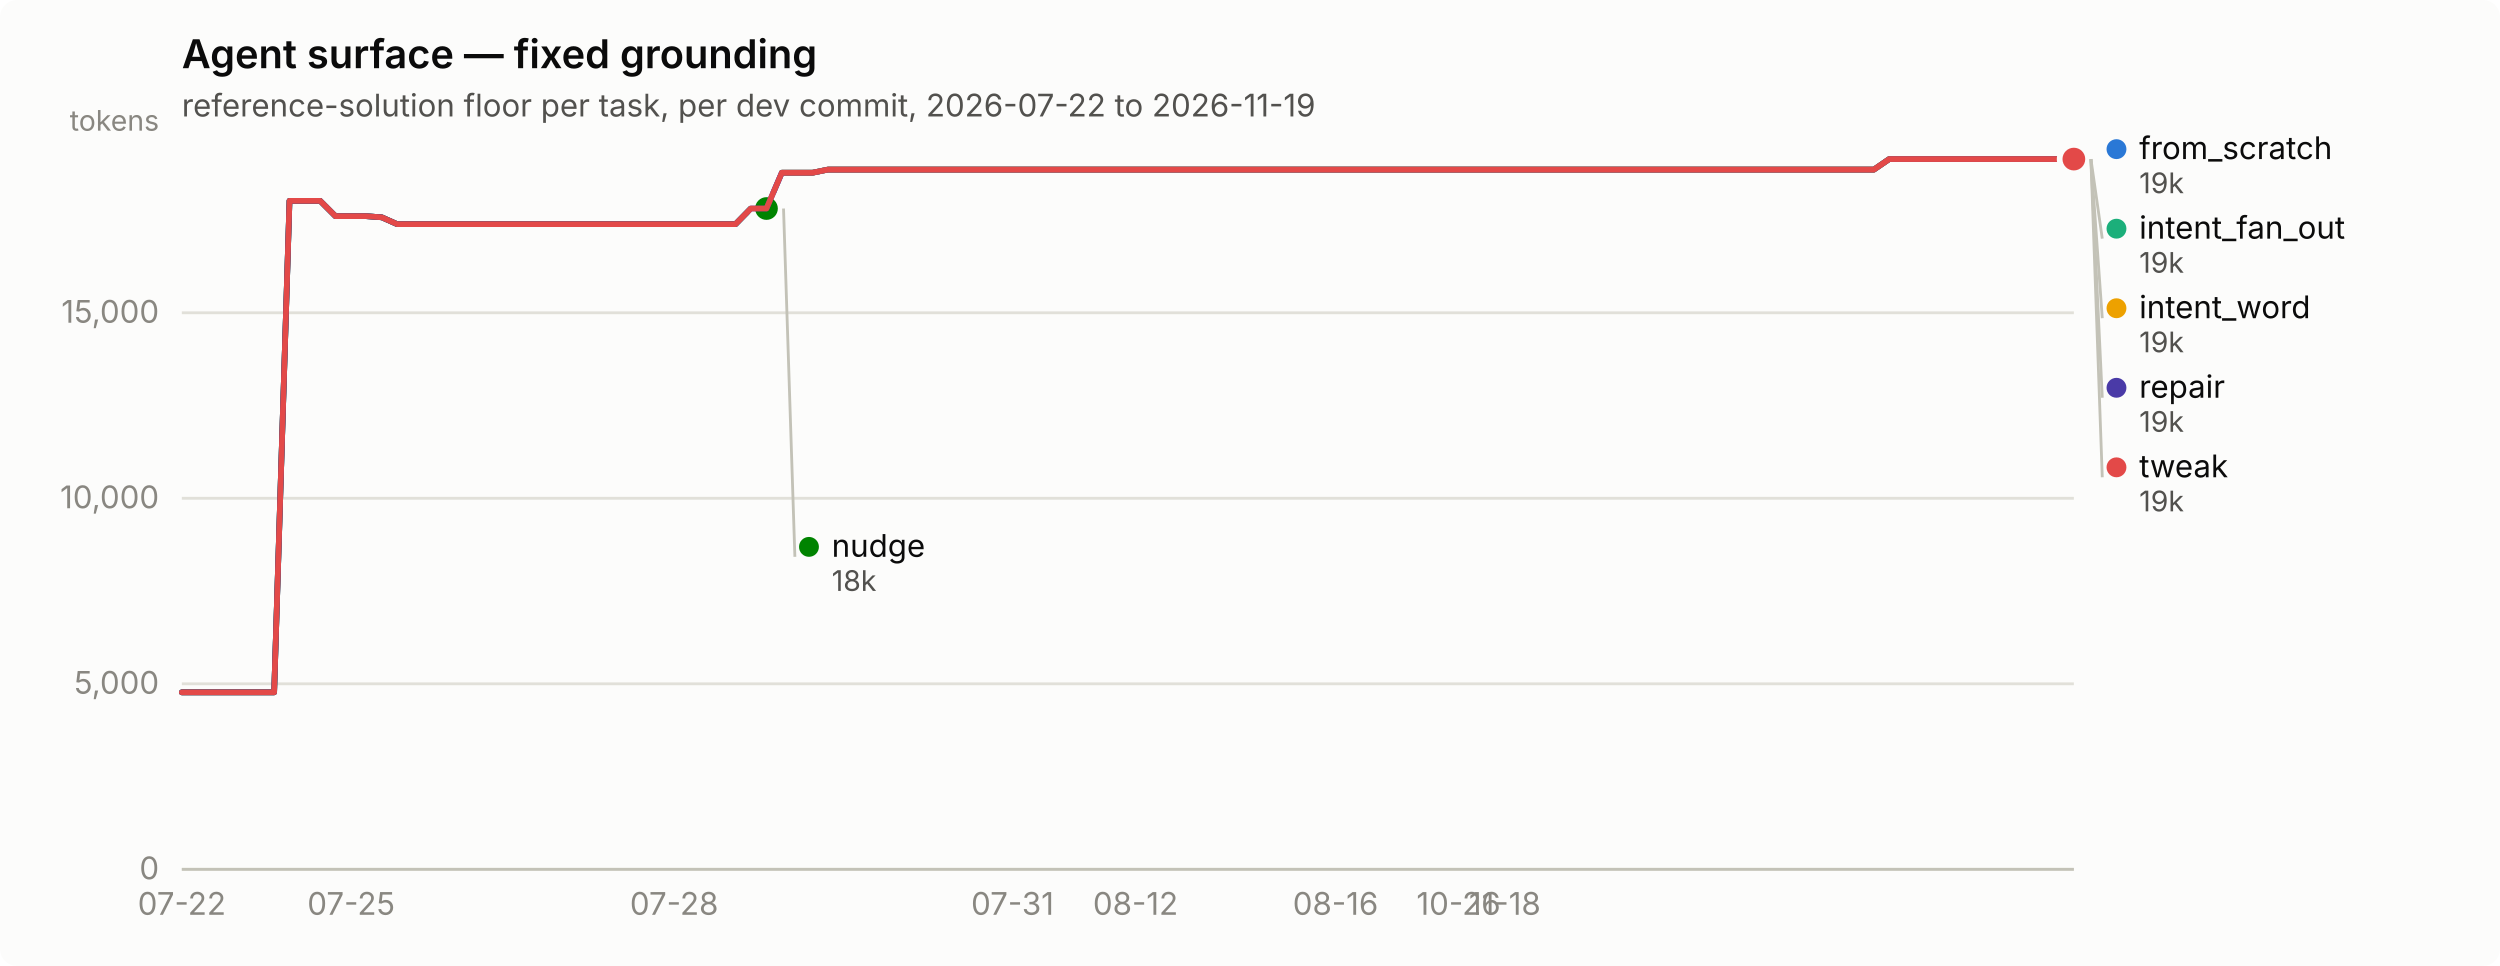
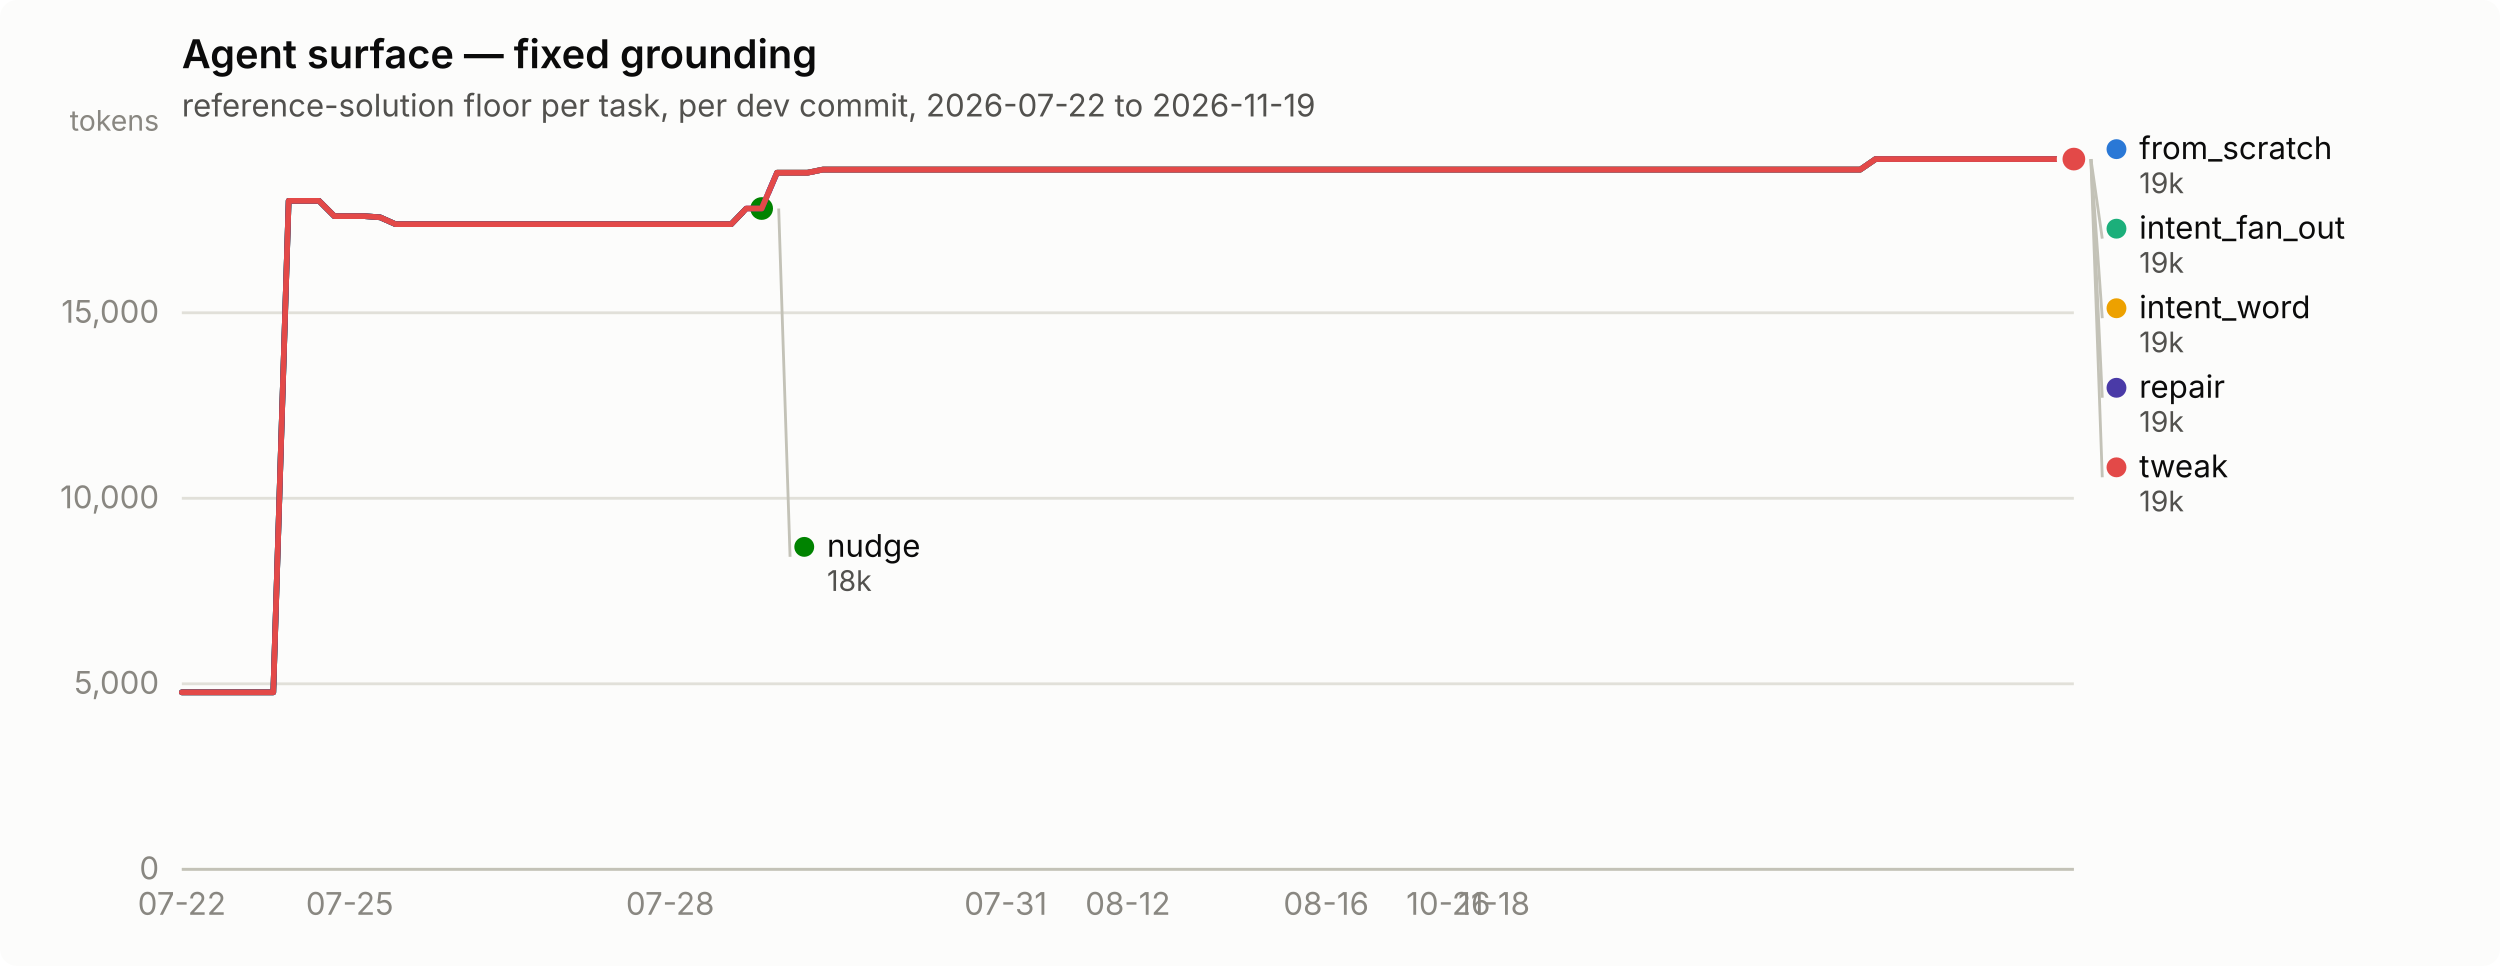
<svg xmlns="http://www.w3.org/2000/svg" width="880" height="340" viewBox="0 0 880 340" role="img" aria-label="Agent surface — fixed grounding">
  <rect width="880" height="340" rx="6" fill="#fcfcfb" />
  <text x="64" y="24" font-family="system-ui, -apple-system, &quot;Segoe UI&quot;, sans-serif" font-size="14" font-weight="600" fill="#0b0b0b">Agent surface — fixed grounding</text>
  <text x="64" y="41" font-family="system-ui, -apple-system, &quot;Segoe UI&quot;, sans-serif" font-size="11" fill="#52514e">reference-solution floor per task, per dev commit, 2026-07-22 to 2026-11-19</text>
  <line x1="64" y1="306.0" x2="730" y2="306.0" stroke="#e1e0d9" stroke-width="1" />
  <text x="56" y="309.5" text-anchor="end" font-family="system-ui, -apple-system, &quot;Segoe UI&quot;, sans-serif" font-size="11" style="font-variant-numeric: tabular-nums" fill="#898781">0</text>
  <line x1="64" y1="240.7" x2="730" y2="240.7" stroke="#e1e0d9" stroke-width="1" />
  <text x="56" y="244.2" text-anchor="end" font-family="system-ui, -apple-system, &quot;Segoe UI&quot;, sans-serif" font-size="11" style="font-variant-numeric: tabular-nums" fill="#898781">5,000</text>
  <line x1="64" y1="175.4" x2="730" y2="175.4" stroke="#e1e0d9" stroke-width="1" />
  <text x="56" y="178.9" text-anchor="end" font-family="system-ui, -apple-system, &quot;Segoe UI&quot;, sans-serif" font-size="11" style="font-variant-numeric: tabular-nums" fill="#898781">10,000</text>
  <line x1="64" y1="110.1" x2="730" y2="110.1" stroke="#e1e0d9" stroke-width="1" />
  <text x="56" y="113.6" text-anchor="end" font-family="system-ui, -apple-system, &quot;Segoe UI&quot;, sans-serif" font-size="11" style="font-variant-numeric: tabular-nums" fill="#898781">15,000</text>
  <text x="56" y="46" text-anchor="end" font-family="system-ui, -apple-system, &quot;Segoe UI&quot;, sans-serif" font-size="10" fill="#898781">tokens</text>
  <line x1="64" y1="306" x2="730" y2="306" stroke="#c3c2b7" stroke-width="1" />
  <text x="64.0" y="322" text-anchor="middle" font-family="system-ui, -apple-system, &quot;Segoe UI&quot;, sans-serif" font-size="11" style="font-variant-numeric: tabular-nums" fill="#898781">07-22</text>
-   <text x="123.6" y="322" text-anchor="middle" font-family="system-ui, -apple-system, &quot;Segoe UI&quot;, sans-serif" font-size="11" style="font-variant-numeric: tabular-nums" fill="#898781">07-25</text>
-   <text x="237.3" y="322" text-anchor="middle" font-family="system-ui, -apple-system, &quot;Segoe UI&quot;, sans-serif" font-size="11" style="font-variant-numeric: tabular-nums" fill="#898781">07-28</text>
-   <text x="356.4" y="322" text-anchor="middle" font-family="system-ui, -apple-system, &quot;Segoe UI&quot;, sans-serif" font-size="11" style="font-variant-numeric: tabular-nums" fill="#898781">07-31</text>
-   <text x="399.7" y="322" text-anchor="middle" font-family="system-ui, -apple-system, &quot;Segoe UI&quot;, sans-serif" font-size="11" style="font-variant-numeric: tabular-nums" fill="#898781">08-12</text>
-   <text x="470.1" y="322" text-anchor="middle" font-family="system-ui, -apple-system, &quot;Segoe UI&quot;, sans-serif" font-size="11" style="font-variant-numeric: tabular-nums" fill="#898781">08-16</text>
-   <text x="513.4" y="322" text-anchor="middle" font-family="system-ui, -apple-system, &quot;Segoe UI&quot;, sans-serif" font-size="11" style="font-variant-numeric: tabular-nums" fill="#898781">10-26</text>
-   <text x="529.7" y="322" text-anchor="middle" font-family="system-ui, -apple-system, &quot;Segoe UI&quot;, sans-serif" font-size="11" style="font-variant-numeric: tabular-nums" fill="#898781">11-18</text>
-   <path d="M64.0,243.7 L69.4,243.7 L74.8,243.7 L80.2,243.7 L85.7,243.7 L91.1,243.7 L96.5,243.7 L101.9,70.7 L107.3,70.7 L112.7,70.7 L118.1,76.1 L123.6,76.1 L129.0,76.1 L134.4,76.5 L139.8,78.9 L145.2,78.9 L150.6,78.9 L156.0,78.9 L161.5,78.9 L166.9,78.9 L172.3,78.9 L177.7,78.9 L183.1,78.9 L188.5,78.9 L194.0,78.9 L199.4,78.9 L204.8,78.9 L210.2,78.9 L215.6,78.9 L221.0,78.9 L226.4,78.9 L231.9,78.9 L237.3,78.9 L242.7,78.9 L248.1,78.9 L253.5,78.9 L258.9,78.9 L264.3,73.4 L269.8,73.4 L275.2,60.8 L280.6,60.8 L286.0,60.8 L291.4,59.7 L296.8,59.7 L302.2,59.7 L307.7,59.7 L313.1,59.7 L318.5,59.7 L323.9,59.7 L329.3,59.7 L334.7,59.7 L340.1,59.7 L345.6,59.7 L351.0,59.7 L356.4,59.7 L361.8,59.7 L367.2,59.7 L372.6,59.7 L378.0,59.7 L383.5,59.7 L388.9,59.7 L394.3,59.7 L399.7,59.7 L405.1,59.7 L410.5,59.7 L416.0,59.7 L421.4,59.7 L426.8,59.7 L432.2,59.7 L437.6,59.7 L443.0,59.7 L448.4,59.7 L453.9,59.7 L459.3,59.7 L464.7,59.7 L470.1,59.7 L475.5,59.7 L480.9,59.7 L486.3,59.7 L491.8,59.7 L497.2,59.7 L502.6,59.7 L508.0,59.7 L513.4,59.7 L518.8,59.7 L524.2,59.7 L529.7,59.7 L535.1,59.7 L540.5,59.7 L545.9,59.7 L551.3,59.7 L556.7,59.7 L562.1,59.7 L567.6,59.7 L573.0,59.7 L578.4,59.7 L583.8,59.7 L589.2,59.7 L594.6,59.7 L600.0,59.7 L605.5,59.7 L610.9,59.7 L616.3,59.7 L621.7,59.7 L627.1,59.7 L632.5,59.7 L638.0,59.7 L643.4,59.7 L648.8,59.7 L654.2,59.7 L659.6,59.7 L665.0,56.0 L670.4,56.0 L675.9,56.0 L681.3,56.0 L686.7,56.0 L692.1,56.0 L697.5,56.0 L702.9,56.0 L708.3,56.0 L713.8,56.0 L719.2,56.0 L724.6,56.0 L730.0,56.0" fill="none" stroke="#2a78d6" stroke-width="2" stroke-linejoin="round" stroke-linecap="round" />
+   <text x="123.1" y="322" text-anchor="middle" font-family="system-ui, -apple-system, &quot;Segoe UI&quot;, sans-serif" font-size="11" style="font-variant-numeric: tabular-nums" fill="#898781">07-25</text>
+   <text x="235.9" y="322" text-anchor="middle" font-family="system-ui, -apple-system, &quot;Segoe UI&quot;, sans-serif" font-size="11" style="font-variant-numeric: tabular-nums" fill="#898781">07-28</text>
+   <text x="354.0" y="322" text-anchor="middle" font-family="system-ui, -apple-system, &quot;Segoe UI&quot;, sans-serif" font-size="11" style="font-variant-numeric: tabular-nums" fill="#898781">07-31</text>
+   <text x="397.0" y="322" text-anchor="middle" font-family="system-ui, -apple-system, &quot;Segoe UI&quot;, sans-serif" font-size="11" style="font-variant-numeric: tabular-nums" fill="#898781">08-12</text>
+   <text x="466.8" y="322" text-anchor="middle" font-family="system-ui, -apple-system, &quot;Segoe UI&quot;, sans-serif" font-size="11" style="font-variant-numeric: tabular-nums" fill="#898781">08-16</text>
+   <text x="509.8" y="322" text-anchor="middle" font-family="system-ui, -apple-system, &quot;Segoe UI&quot;, sans-serif" font-size="11" style="font-variant-numeric: tabular-nums" fill="#898781">10-26</text>
+   <text x="525.9" y="322" text-anchor="middle" font-family="system-ui, -apple-system, &quot;Segoe UI&quot;, sans-serif" font-size="11" style="font-variant-numeric: tabular-nums" fill="#898781">11-18</text>
+   <path d="M64.0,243.7 L69.4,243.7 L74.7,243.7 L80.1,243.7 L85.5,243.7 L90.9,243.7 L96.2,243.7 L101.6,70.7 L107.0,70.7 L112.3,70.7 L117.7,76.1 L123.1,76.1 L128.5,76.1 L133.8,76.5 L139.2,78.9 L144.6,78.9 L149.9,78.9 L155.3,78.9 L160.7,78.9 L166.0,78.9 L171.4,78.9 L176.8,78.9 L182.2,78.9 L187.5,78.9 L192.9,78.9 L198.3,78.9 L203.6,78.9 L209.0,78.9 L214.4,78.9 L219.8,78.9 L225.1,78.9 L230.5,78.9 L235.9,78.9 L241.2,78.9 L246.6,78.9 L252.0,78.9 L257.4,78.9 L262.7,73.4 L268.1,73.4 L273.5,60.8 L278.8,60.8 L284.2,60.8 L289.6,59.7 L295.0,59.7 L300.3,59.7 L305.7,59.7 L311.1,59.7 L316.4,59.7 L321.8,59.7 L327.2,59.7 L332.5,59.7 L337.9,59.7 L343.3,59.7 L348.7,59.7 L354.0,59.7 L359.4,59.7 L364.8,59.7 L370.1,59.7 L375.5,59.7 L380.9,59.7 L386.3,59.7 L391.6,59.7 L397.0,59.7 L402.4,59.7 L407.7,59.7 L413.1,59.7 L418.5,59.7 L423.9,59.7 L429.2,59.7 L434.6,59.7 L440.0,59.7 L445.3,59.7 L450.7,59.7 L456.1,59.7 L461.5,59.7 L466.8,59.7 L472.2,59.7 L477.6,59.7 L482.9,59.7 L488.3,59.7 L493.7,59.7 L499.0,59.7 L504.4,59.7 L509.8,59.7 L515.2,59.7 L520.5,59.7 L525.9,59.7 L531.3,59.7 L536.6,59.7 L542.0,59.7 L547.4,59.7 L552.8,59.7 L558.1,59.7 L563.5,59.7 L568.9,59.7 L574.2,59.7 L579.6,59.7 L585.0,59.7 L590.4,59.7 L595.7,59.7 L601.1,59.7 L606.5,59.7 L611.8,59.7 L617.2,59.7 L622.6,59.7 L628.0,59.7 L633.3,59.7 L638.7,59.7 L644.1,59.7 L649.4,59.7 L654.8,59.7 L660.2,56.0 L665.5,56.0 L670.9,56.0 L676.3,56.0 L681.7,56.0 L687.0,56.0 L692.4,56.0 L697.8,56.0 L703.1,56.0 L708.5,56.0 L713.9,56.0 L719.3,56.0 L724.6,56.0 L730.0,56.0" fill="none" stroke="#2a78d6" stroke-width="2" stroke-linejoin="round" stroke-linecap="round" />
  <circle cx="730.0" cy="56.0" r="6" fill="#fcfcfb" />
  <circle cx="730.0" cy="56.0" r="4" fill="#2a78d6" />
-   <path d="M275.2,60.8 L280.6,60.8 L286.0,60.8 L291.4,59.7 L296.8,59.7 L302.2,59.7 L307.7,59.7 L313.1,59.7 L318.5,59.7 L323.9,59.7 L329.3,59.7 L334.7,59.7 L340.1,59.7 L345.6,59.7 L351.0,59.7 L356.4,59.7 L361.8,59.7 L367.2,59.7 L372.6,59.7 L378.0,59.7 L383.5,59.7 L388.9,59.7 L394.3,59.7 L399.7,59.7 L405.1,59.7 L410.5,59.7 L416.0,59.7 L421.4,59.7 L426.8,59.7 L432.2,59.7 L437.6,59.7 L443.0,59.7 L448.4,59.7 L453.9,59.7 L459.3,59.7 L464.7,59.7 L470.1,59.7 L475.5,59.7 L480.9,59.7 L486.3,59.7 L491.8,59.7 L497.2,59.7 L502.6,59.7 L508.0,59.7 L513.4,59.7 L518.8,59.7 L524.2,59.7 L529.7,59.7 L535.1,59.7 L540.5,59.7 L545.9,59.7 L551.3,59.7 L556.7,59.7 L562.1,59.7 L567.6,59.7 L573.0,59.7 L578.4,59.7 L583.8,59.7 L589.2,59.7 L594.6,59.7 L600.0,59.7 L605.5,59.7 L610.9,59.7 L616.3,59.7 L621.7,59.7 L627.1,59.7 L632.5,59.7 L638.0,59.7 L643.4,59.7 L648.8,59.7 L654.2,59.7 L659.6,59.7 L665.0,56.0 L670.4,56.0 L675.9,56.0 L681.3,56.0 L686.7,56.0 L692.1,56.0 L697.5,56.0 L702.9,56.0 L708.3,56.0 L713.8,56.0 L719.2,56.0 L724.6,56.0 L730.0,56.0" fill="none" stroke="#1baf7a" stroke-width="2" stroke-linejoin="round" stroke-linecap="round" />
+   <path d="M273.5,60.8 L278.8,60.8 L284.2,60.8 L289.6,59.7 L295.0,59.7 L300.3,59.7 L305.7,59.7 L311.1,59.7 L316.4,59.7 L321.8,59.7 L327.2,59.7 L332.5,59.7 L337.9,59.7 L343.3,59.7 L348.7,59.7 L354.0,59.7 L359.4,59.7 L364.8,59.7 L370.1,59.7 L375.5,59.7 L380.9,59.7 L386.3,59.7 L391.6,59.7 L397.0,59.7 L402.4,59.7 L407.7,59.7 L413.1,59.7 L418.5,59.7 L423.9,59.7 L429.2,59.7 L434.6,59.7 L440.0,59.7 L445.3,59.7 L450.7,59.7 L456.1,59.7 L461.5,59.7 L466.8,59.7 L472.2,59.7 L477.6,59.7 L482.9,59.7 L488.3,59.7 L493.7,59.7 L499.0,59.7 L504.4,59.7 L509.8,59.7 L515.2,59.7 L520.5,59.7 L525.9,59.7 L531.3,59.7 L536.6,59.7 L542.0,59.7 L547.4,59.7 L552.8,59.7 L558.1,59.7 L563.5,59.7 L568.9,59.7 L574.2,59.7 L579.6,59.7 L585.0,59.7 L590.4,59.7 L595.7,59.7 L601.1,59.7 L606.5,59.7 L611.8,59.7 L617.2,59.7 L622.6,59.7 L628.0,59.7 L633.3,59.7 L638.7,59.7 L644.1,59.7 L649.4,59.7 L654.8,59.7 L660.2,56.0 L665.5,56.0 L670.9,56.0 L676.3,56.0 L681.7,56.0 L687.0,56.0 L692.4,56.0 L697.8,56.0 L703.1,56.0 L708.5,56.0 L713.9,56.0 L719.3,56.0 L724.6,56.0 L730.0,56.0" fill="none" stroke="#1baf7a" stroke-width="2" stroke-linejoin="round" stroke-linecap="round" />
  <circle cx="730.0" cy="56.0" r="6" fill="#fcfcfb" />
  <circle cx="730.0" cy="56.0" r="4" fill="#1baf7a" />
-   <path d="M275.2,60.8 L280.6,60.8 L286.0,60.8 L291.4,59.7 L296.8,59.7 L302.2,59.7 L307.7,59.7 L313.1,59.7 L318.5,59.7 L323.9,59.7 L329.3,59.7 L334.7,59.7 L340.1,59.7 L345.6,59.7 L351.0,59.7 L356.4,59.7 L361.8,59.7 L367.2,59.7 L372.6,59.7 L378.0,59.7 L383.5,59.7 L388.9,59.7 L394.3,59.7 L399.7,59.7 L405.1,59.7 L410.5,59.7 L416.0,59.7 L421.4,59.7 L426.8,59.7 L432.2,59.7 L437.6,59.7 L443.0,59.7 L448.4,59.7 L453.9,59.7 L459.3,59.7 L464.7,59.7 L470.1,59.7 L475.5,59.7 L480.9,59.7 L486.3,59.7 L491.8,59.7 L497.2,59.7 L502.6,59.7 L508.0,59.7 L513.4,59.7 L518.8,59.7 L524.2,59.7 L529.7,59.7 L535.1,59.7 L540.5,59.7 L545.9,59.7 L551.3,59.7 L556.7,59.7 L562.1,59.7 L567.6,59.7 L573.0,59.7 L578.4,59.7 L583.8,59.7 L589.2,59.7 L594.6,59.7 L600.0,59.7 L605.5,59.7 L610.9,59.7 L616.3,59.7 L621.7,59.7 L627.1,59.7 L632.5,59.7 L638.0,59.7 L643.4,59.7 L648.8,59.7 L654.2,59.7 L659.6,59.7 L665.0,56.0 L670.4,56.0 L675.9,56.0 L681.3,56.0 L686.7,56.0 L692.1,56.0 L697.5,56.0 L702.9,56.0 L708.3,56.0 L713.8,56.0 L719.2,56.0 L724.6,56.0 L730.0,56.0" fill="none" stroke="#eda100" stroke-width="2" stroke-linejoin="round" stroke-linecap="round" />
+   <path d="M273.5,60.8 L278.8,60.8 L284.2,60.8 L289.6,59.7 L295.0,59.7 L300.3,59.7 L305.7,59.7 L311.1,59.7 L316.4,59.7 L321.8,59.7 L327.2,59.7 L332.5,59.7 L337.9,59.7 L343.3,59.7 L348.7,59.7 L354.0,59.7 L359.4,59.7 L364.8,59.7 L370.1,59.7 L375.5,59.7 L380.9,59.7 L386.3,59.7 L391.6,59.7 L397.0,59.7 L402.4,59.7 L407.7,59.7 L413.1,59.7 L418.5,59.7 L423.9,59.7 L429.2,59.7 L434.6,59.7 L440.0,59.7 L445.3,59.7 L450.7,59.7 L456.1,59.7 L461.5,59.7 L466.8,59.7 L472.2,59.7 L477.6,59.7 L482.9,59.7 L488.3,59.7 L493.7,59.7 L499.0,59.7 L504.4,59.7 L509.8,59.7 L515.2,59.7 L520.5,59.7 L525.9,59.7 L531.3,59.7 L536.6,59.7 L542.0,59.7 L547.4,59.7 L552.8,59.7 L558.1,59.7 L563.5,59.7 L568.9,59.7 L574.2,59.7 L579.6,59.7 L585.0,59.7 L590.4,59.7 L595.7,59.7 L601.1,59.7 L606.5,59.7 L611.8,59.7 L617.2,59.7 L622.6,59.7 L628.0,59.7 L633.3,59.7 L638.7,59.7 L644.1,59.7 L649.4,59.7 L654.8,59.7 L660.2,56.0 L665.5,56.0 L670.9,56.0 L676.3,56.0 L681.7,56.0 L687.0,56.0 L692.4,56.0 L697.8,56.0 L703.1,56.0 L708.5,56.0 L713.9,56.0 L719.3,56.0 L724.6,56.0 L730.0,56.0" fill="none" stroke="#eda100" stroke-width="2" stroke-linejoin="round" stroke-linecap="round" />
  <circle cx="730.0" cy="56.0" r="6" fill="#fcfcfb" />
  <circle cx="730.0" cy="56.0" r="4" fill="#eda100" />
-   <path d="M64.0,243.7 L69.4,243.7 L74.8,243.7 L80.2,243.7 L85.7,243.7 L91.1,243.7 L96.5,243.7 L101.9,70.7 L107.3,70.7 L112.7,70.7 L118.1,76.1 L123.6,76.1 L129.0,76.1 L134.4,76.5 L139.8,78.9 L145.2,78.9 L150.6,78.9 L156.0,78.9 L161.5,78.9 L166.9,78.9 L172.3,78.9 L177.7,78.9 L183.1,78.9 L188.5,78.9 L194.0,78.9 L199.4,78.9 L204.8,78.9 L210.2,78.9 L215.6,78.9 L221.0,78.9 L226.4,78.9 L231.9,78.9 L237.3,78.9 L242.7,78.9 L248.1,78.9 L253.5,78.9 L258.9,78.9 L264.3,73.4 L269.8,73.4" fill="none" stroke="#008300" stroke-width="2" stroke-linejoin="round" stroke-linecap="round" />
-   <circle cx="269.8" cy="73.4" r="6" fill="#fcfcfb" />
-   <circle cx="269.8" cy="73.4" r="4" fill="#008300" />
-   <path d="M64.0,243.7 L69.4,243.7 L74.8,243.7 L80.2,243.7 L85.7,243.7 L91.1,243.7 L96.5,243.7 L101.9,70.7 L107.3,70.7 L112.7,70.7 L118.1,76.1 L123.6,76.1 L129.0,76.1 L134.4,76.5 L139.8,78.9 L145.2,78.9 L150.6,78.9 L156.0,78.9 L161.5,78.9 L166.9,78.9 L172.3,78.9 L177.7,78.9 L183.1,78.9 L188.5,78.9 L194.0,78.9 L199.4,78.9 L204.8,78.9 L210.2,78.9 L215.6,78.9 L221.0,78.9 L226.4,78.9 L231.9,78.9 L237.3,78.9 L242.7,78.9 L248.1,78.9 L253.5,78.9 L258.9,78.9 L264.3,73.4 L269.8,73.4 L275.2,60.8 L280.6,60.8 L286.0,60.8 L291.4,59.7 L296.8,59.7 L302.2,59.7 L307.7,59.7 L313.1,59.7 L318.5,59.7 L323.9,59.7 L329.3,59.7 L334.7,59.7 L340.1,59.7 L345.6,59.7 L351.0,59.7 L356.4,59.7 L361.8,59.7 L367.2,59.7 L372.6,59.7 L378.0,59.7 L383.5,59.7 L388.9,59.7 L394.3,59.7 L399.7,59.7 L405.1,59.7 L410.5,59.7 L416.0,59.7 L421.4,59.7 L426.8,59.7 L432.2,59.7 L437.6,59.7 L443.0,59.7 L448.4,59.7 L453.9,59.7 L459.3,59.7 L464.7,59.7 L470.1,59.7 L475.5,59.7 L480.9,59.7 L486.3,59.7 L491.8,59.7 L497.2,59.7 L502.6,59.7 L508.0,59.7 L513.4,59.7 L518.8,59.7 L524.2,59.7 L529.7,59.7 L535.1,59.7 L540.5,59.7 L545.9,59.7 L551.3,59.7 L556.7,59.7 L562.1,59.7 L567.6,59.7 L573.0,59.7 L578.4,59.7 L583.8,59.7 L589.2,59.7 L594.6,59.7 L600.0,59.7 L605.5,59.7 L610.9,59.7 L616.3,59.7 L621.7,59.7 L627.1,59.7 L632.5,59.7 L638.0,59.7 L643.4,59.7 L648.8,59.7 L654.2,59.7 L659.6,59.7 L665.0,56.0 L670.4,56.0 L675.9,56.0 L681.3,56.0 L686.7,56.0 L692.1,56.0 L697.5,56.0 L702.9,56.0 L708.3,56.0 L713.8,56.0 L719.2,56.0 L724.6,56.0 L730.0,56.0" fill="none" stroke="#4a3aa7" stroke-width="2" stroke-linejoin="round" stroke-linecap="round" />
+   <path d="M64.0,243.7 L69.4,243.7 L74.7,243.7 L80.1,243.7 L85.5,243.7 L90.9,243.7 L96.2,243.7 L101.6,70.7 L107.0,70.7 L112.3,70.7 L117.7,76.1 L123.1,76.1 L128.5,76.1 L133.8,76.5 L139.2,78.9 L144.6,78.9 L149.9,78.9 L155.3,78.9 L160.7,78.9 L166.0,78.9 L171.4,78.9 L176.8,78.9 L182.2,78.9 L187.5,78.9 L192.9,78.9 L198.3,78.9 L203.6,78.9 L209.0,78.9 L214.4,78.9 L219.8,78.9 L225.1,78.9 L230.5,78.9 L235.9,78.9 L241.2,78.9 L246.6,78.9 L252.0,78.9 L257.4,78.9 L262.7,73.4 L268.1,73.4" fill="none" stroke="#008300" stroke-width="2" stroke-linejoin="round" stroke-linecap="round" />
+   <circle cx="268.1" cy="73.4" r="6" fill="#fcfcfb" />
+   <circle cx="268.1" cy="73.4" r="4" fill="#008300" />
+   <path d="M64.0,243.7 L69.4,243.7 L74.7,243.7 L80.1,243.7 L85.5,243.7 L90.9,243.7 L96.2,243.7 L101.6,70.7 L107.0,70.7 L112.3,70.7 L117.7,76.1 L123.1,76.1 L128.5,76.1 L133.8,76.5 L139.2,78.9 L144.6,78.9 L149.9,78.9 L155.3,78.9 L160.7,78.9 L166.0,78.9 L171.4,78.9 L176.8,78.9 L182.2,78.9 L187.5,78.9 L192.9,78.9 L198.3,78.9 L203.6,78.9 L209.0,78.9 L214.4,78.9 L219.8,78.9 L225.1,78.9 L230.5,78.9 L235.9,78.9 L241.2,78.9 L246.6,78.9 L252.0,78.9 L257.4,78.9 L262.7,73.4 L268.1,73.4 L273.5,60.8 L278.8,60.8 L284.2,60.8 L289.6,59.7 L295.0,59.7 L300.3,59.7 L305.7,59.7 L311.1,59.7 L316.4,59.7 L321.8,59.7 L327.2,59.7 L332.5,59.7 L337.9,59.7 L343.3,59.7 L348.7,59.7 L354.0,59.7 L359.4,59.7 L364.8,59.7 L370.1,59.7 L375.5,59.7 L380.9,59.7 L386.3,59.7 L391.6,59.7 L397.0,59.7 L402.4,59.7 L407.7,59.7 L413.1,59.7 L418.5,59.7 L423.9,59.7 L429.2,59.7 L434.6,59.7 L440.0,59.7 L445.3,59.7 L450.7,59.7 L456.1,59.7 L461.5,59.7 L466.8,59.7 L472.2,59.7 L477.6,59.7 L482.9,59.7 L488.3,59.7 L493.7,59.7 L499.0,59.7 L504.4,59.7 L509.8,59.7 L515.2,59.7 L520.5,59.7 L525.9,59.7 L531.3,59.7 L536.6,59.7 L542.0,59.7 L547.4,59.7 L552.8,59.7 L558.1,59.7 L563.5,59.7 L568.9,59.7 L574.2,59.7 L579.6,59.7 L585.0,59.7 L590.4,59.7 L595.7,59.7 L601.1,59.7 L606.5,59.7 L611.8,59.7 L617.2,59.7 L622.6,59.7 L628.0,59.7 L633.3,59.7 L638.7,59.7 L644.1,59.7 L649.4,59.7 L654.8,59.7 L660.2,56.0 L665.5,56.0 L670.9,56.0 L676.3,56.0 L681.7,56.0 L687.0,56.0 L692.4,56.0 L697.8,56.0 L703.1,56.0 L708.5,56.0 L713.9,56.0 L719.3,56.0 L724.6,56.0 L730.0,56.0" fill="none" stroke="#4a3aa7" stroke-width="2" stroke-linejoin="round" stroke-linecap="round" />
  <circle cx="730.0" cy="56.0" r="6" fill="#fcfcfb" />
  <circle cx="730.0" cy="56.0" r="4" fill="#4a3aa7" />
-   <path d="M64.0,243.7 L69.4,243.7 L74.8,243.7 L80.2,243.7 L85.7,243.7 L91.1,243.7 L96.5,243.7 L101.9,70.7 L107.3,70.7 L112.7,70.7 L118.1,76.1 L123.6,76.1 L129.0,76.1 L134.4,76.5 L139.8,78.9 L145.2,78.9 L150.6,78.9 L156.0,78.9 L161.5,78.9 L166.9,78.9 L172.3,78.9 L177.7,78.9 L183.1,78.9 L188.5,78.9 L194.0,78.9 L199.4,78.9 L204.8,78.9 L210.2,78.9 L215.6,78.9 L221.0,78.9 L226.4,78.9 L231.9,78.9 L237.3,78.9 L242.7,78.9 L248.1,78.9 L253.5,78.9 L258.9,78.9 L264.3,73.4 L269.8,73.4 L275.2,60.8 L280.6,60.8 L286.0,60.8 L291.4,59.7 L296.8,59.7 L302.2,59.7 L307.7,59.7 L313.1,59.7 L318.5,59.7 L323.9,59.7 L329.3,59.7 L334.7,59.7 L340.1,59.7 L345.6,59.7 L351.0,59.7 L356.4,59.7 L361.8,59.7 L367.2,59.7 L372.6,59.7 L378.0,59.7 L383.5,59.7 L388.9,59.7 L394.3,59.7 L399.7,59.7 L405.1,59.7 L410.5,59.7 L416.0,59.7 L421.4,59.7 L426.8,59.7 L432.2,59.7 L437.6,59.7 L443.0,59.7 L448.4,59.7 L453.9,59.7 L459.3,59.7 L464.7,59.7 L470.1,59.7 L475.5,59.7 L480.9,59.7 L486.3,59.7 L491.8,59.7 L497.2,59.7 L502.6,59.7 L508.0,59.7 L513.4,59.7 L518.8,59.7 L524.2,59.7 L529.7,59.7 L535.1,59.7 L540.5,59.7 L545.9,59.7 L551.3,59.7 L556.7,59.7 L562.1,59.7 L567.6,59.7 L573.0,59.7 L578.4,59.7 L583.8,59.7 L589.2,59.7 L594.6,59.7 L600.0,59.7 L605.5,59.7 L610.9,59.7 L616.3,59.7 L621.7,59.7 L627.1,59.7 L632.5,59.7 L638.0,59.7 L643.4,59.7 L648.8,59.7 L654.2,59.7 L659.6,59.7 L665.0,56.0 L670.4,56.0 L675.9,56.0 L681.3,56.0 L686.7,56.0 L692.1,56.0 L697.5,56.0 L702.9,56.0 L708.3,56.0 L713.8,56.0 L719.2,56.0 L724.6,56.0 L730.0,56.0" fill="none" stroke="#e34948" stroke-width="2" stroke-linejoin="round" stroke-linecap="round" />
+   <path d="M64.0,243.7 L69.4,243.7 L74.7,243.7 L80.1,243.7 L85.5,243.7 L90.9,243.7 L96.2,243.7 L101.6,70.7 L107.0,70.7 L112.3,70.7 L117.7,76.1 L123.1,76.1 L128.5,76.1 L133.8,76.5 L139.2,78.9 L144.6,78.9 L149.9,78.9 L155.3,78.9 L160.7,78.9 L166.0,78.9 L171.4,78.9 L176.8,78.9 L182.2,78.9 L187.5,78.9 L192.9,78.9 L198.3,78.9 L203.6,78.9 L209.0,78.9 L214.4,78.9 L219.8,78.9 L225.1,78.9 L230.5,78.9 L235.9,78.9 L241.2,78.9 L246.6,78.9 L252.0,78.9 L257.4,78.9 L262.7,73.4 L268.1,73.4 L273.5,60.8 L278.8,60.8 L284.2,60.8 L289.6,59.7 L295.0,59.7 L300.3,59.7 L305.7,59.7 L311.1,59.7 L316.4,59.7 L321.8,59.7 L327.2,59.7 L332.5,59.7 L337.9,59.7 L343.3,59.7 L348.7,59.7 L354.0,59.7 L359.4,59.7 L364.8,59.7 L370.1,59.7 L375.5,59.7 L380.9,59.7 L386.3,59.7 L391.6,59.7 L397.0,59.7 L402.4,59.7 L407.7,59.7 L413.1,59.7 L418.5,59.7 L423.9,59.7 L429.2,59.7 L434.6,59.7 L440.0,59.7 L445.3,59.7 L450.7,59.7 L456.1,59.7 L461.5,59.7 L466.8,59.7 L472.2,59.7 L477.6,59.7 L482.9,59.7 L488.3,59.7 L493.7,59.7 L499.0,59.7 L504.4,59.7 L509.8,59.7 L515.2,59.7 L520.5,59.7 L525.9,59.7 L531.3,59.7 L536.6,59.7 L542.0,59.7 L547.4,59.7 L552.8,59.7 L558.1,59.7 L563.5,59.7 L568.9,59.7 L574.2,59.7 L579.6,59.7 L585.0,59.7 L590.4,59.7 L595.7,59.7 L601.1,59.7 L606.5,59.7 L611.8,59.7 L617.2,59.7 L622.6,59.7 L628.0,59.7 L633.3,59.7 L638.7,59.7 L644.1,59.7 L649.4,59.7 L654.8,59.7 L660.2,56.0 L665.5,56.0 L670.9,56.0 L676.3,56.0 L681.7,56.0 L687.0,56.0 L692.4,56.0 L697.8,56.0 L703.1,56.0 L708.5,56.0 L713.9,56.0 L719.3,56.0 L724.6,56.0 L730.0,56.0" fill="none" stroke="#e34948" stroke-width="2" stroke-linejoin="round" stroke-linecap="round" />
  <circle cx="730.0" cy="56.0" r="6" fill="#fcfcfb" />
  <circle cx="730.0" cy="56.0" r="4" fill="#e34948" />
  <circle cx="745.0" cy="52.5" r="3.5" fill="#2a78d6" />
  <text x="753.0" y="56.0" font-family="system-ui, -apple-system, &quot;Segoe UI&quot;, sans-serif" font-size="11" fill="#0b0b0b">from_scratch</text>
  <text x="753.0" y="68.0" font-family="system-ui, -apple-system, &quot;Segoe UI&quot;, sans-serif" font-size="10" style="font-variant-numeric: tabular-nums" fill="#52514e">19k</text>
  <line x1="736.0" y1="56.0" x2="740.0" y2="84.0" stroke="#c3c2b7" stroke-width="1" />
  <circle cx="745.0" cy="80.5" r="3.5" fill="#1baf7a" />
  <text x="753.0" y="84.0" font-family="system-ui, -apple-system, &quot;Segoe UI&quot;, sans-serif" font-size="11" fill="#0b0b0b">intent_fan_out</text>
  <text x="753.0" y="96.0" font-family="system-ui, -apple-system, &quot;Segoe UI&quot;, sans-serif" font-size="10" style="font-variant-numeric: tabular-nums" fill="#52514e">19k</text>
  <line x1="736.0" y1="56.0" x2="740.0" y2="112.0" stroke="#c3c2b7" stroke-width="1" />
  <circle cx="745.0" cy="108.5" r="3.5" fill="#eda100" />
  <text x="753.0" y="112.0" font-family="system-ui, -apple-system, &quot;Segoe UI&quot;, sans-serif" font-size="11" fill="#0b0b0b">intent_word</text>
  <text x="753.0" y="124.0" font-family="system-ui, -apple-system, &quot;Segoe UI&quot;, sans-serif" font-size="10" style="font-variant-numeric: tabular-nums" fill="#52514e">19k</text>
  <line x1="736.0" y1="56.0" x2="740.0" y2="140.0" stroke="#c3c2b7" stroke-width="1" />
  <circle cx="745.0" cy="136.5" r="3.5" fill="#4a3aa7" />
  <text x="753.0" y="140.0" font-family="system-ui, -apple-system, &quot;Segoe UI&quot;, sans-serif" font-size="11" fill="#0b0b0b">repair</text>
  <text x="753.0" y="152.0" font-family="system-ui, -apple-system, &quot;Segoe UI&quot;, sans-serif" font-size="10" style="font-variant-numeric: tabular-nums" fill="#52514e">19k</text>
  <line x1="736.0" y1="56.0" x2="740.0" y2="168.0" stroke="#c3c2b7" stroke-width="1" />
  <circle cx="745.0" cy="164.5" r="3.5" fill="#e34948" />
  <text x="753.0" y="168.0" font-family="system-ui, -apple-system, &quot;Segoe UI&quot;, sans-serif" font-size="11" fill="#0b0b0b">tweak</text>
  <text x="753.0" y="180.0" font-family="system-ui, -apple-system, &quot;Segoe UI&quot;, sans-serif" font-size="10" style="font-variant-numeric: tabular-nums" fill="#52514e">19k</text>
-   <line x1="275.8" y1="73.4" x2="279.8" y2="196.0" stroke="#c3c2b7" stroke-width="1" />
-   <circle cx="284.756" cy="192.5" r="3.5" fill="#008300" />
-   <text x="292.756" y="196.0" font-family="system-ui, -apple-system, &quot;Segoe UI&quot;, sans-serif" font-size="11" fill="#0b0b0b">nudge</text>
-   <text x="292.756" y="208.0" font-family="system-ui, -apple-system, &quot;Segoe UI&quot;, sans-serif" font-size="10" style="font-variant-numeric: tabular-nums" fill="#52514e">18k</text>
+   <line x1="274.1" y1="73.4" x2="278.1" y2="196.0" stroke="#c3c2b7" stroke-width="1" />
+   <circle cx="283.097" cy="192.5" r="3.5" fill="#008300" />
+   <text x="291.097" y="196.0" font-family="system-ui, -apple-system, &quot;Segoe UI&quot;, sans-serif" font-size="11" fill="#0b0b0b">nudge</text>
+   <text x="291.097" y="208.0" font-family="system-ui, -apple-system, &quot;Segoe UI&quot;, sans-serif" font-size="10" style="font-variant-numeric: tabular-nums" fill="#52514e">18k</text>
</svg>
